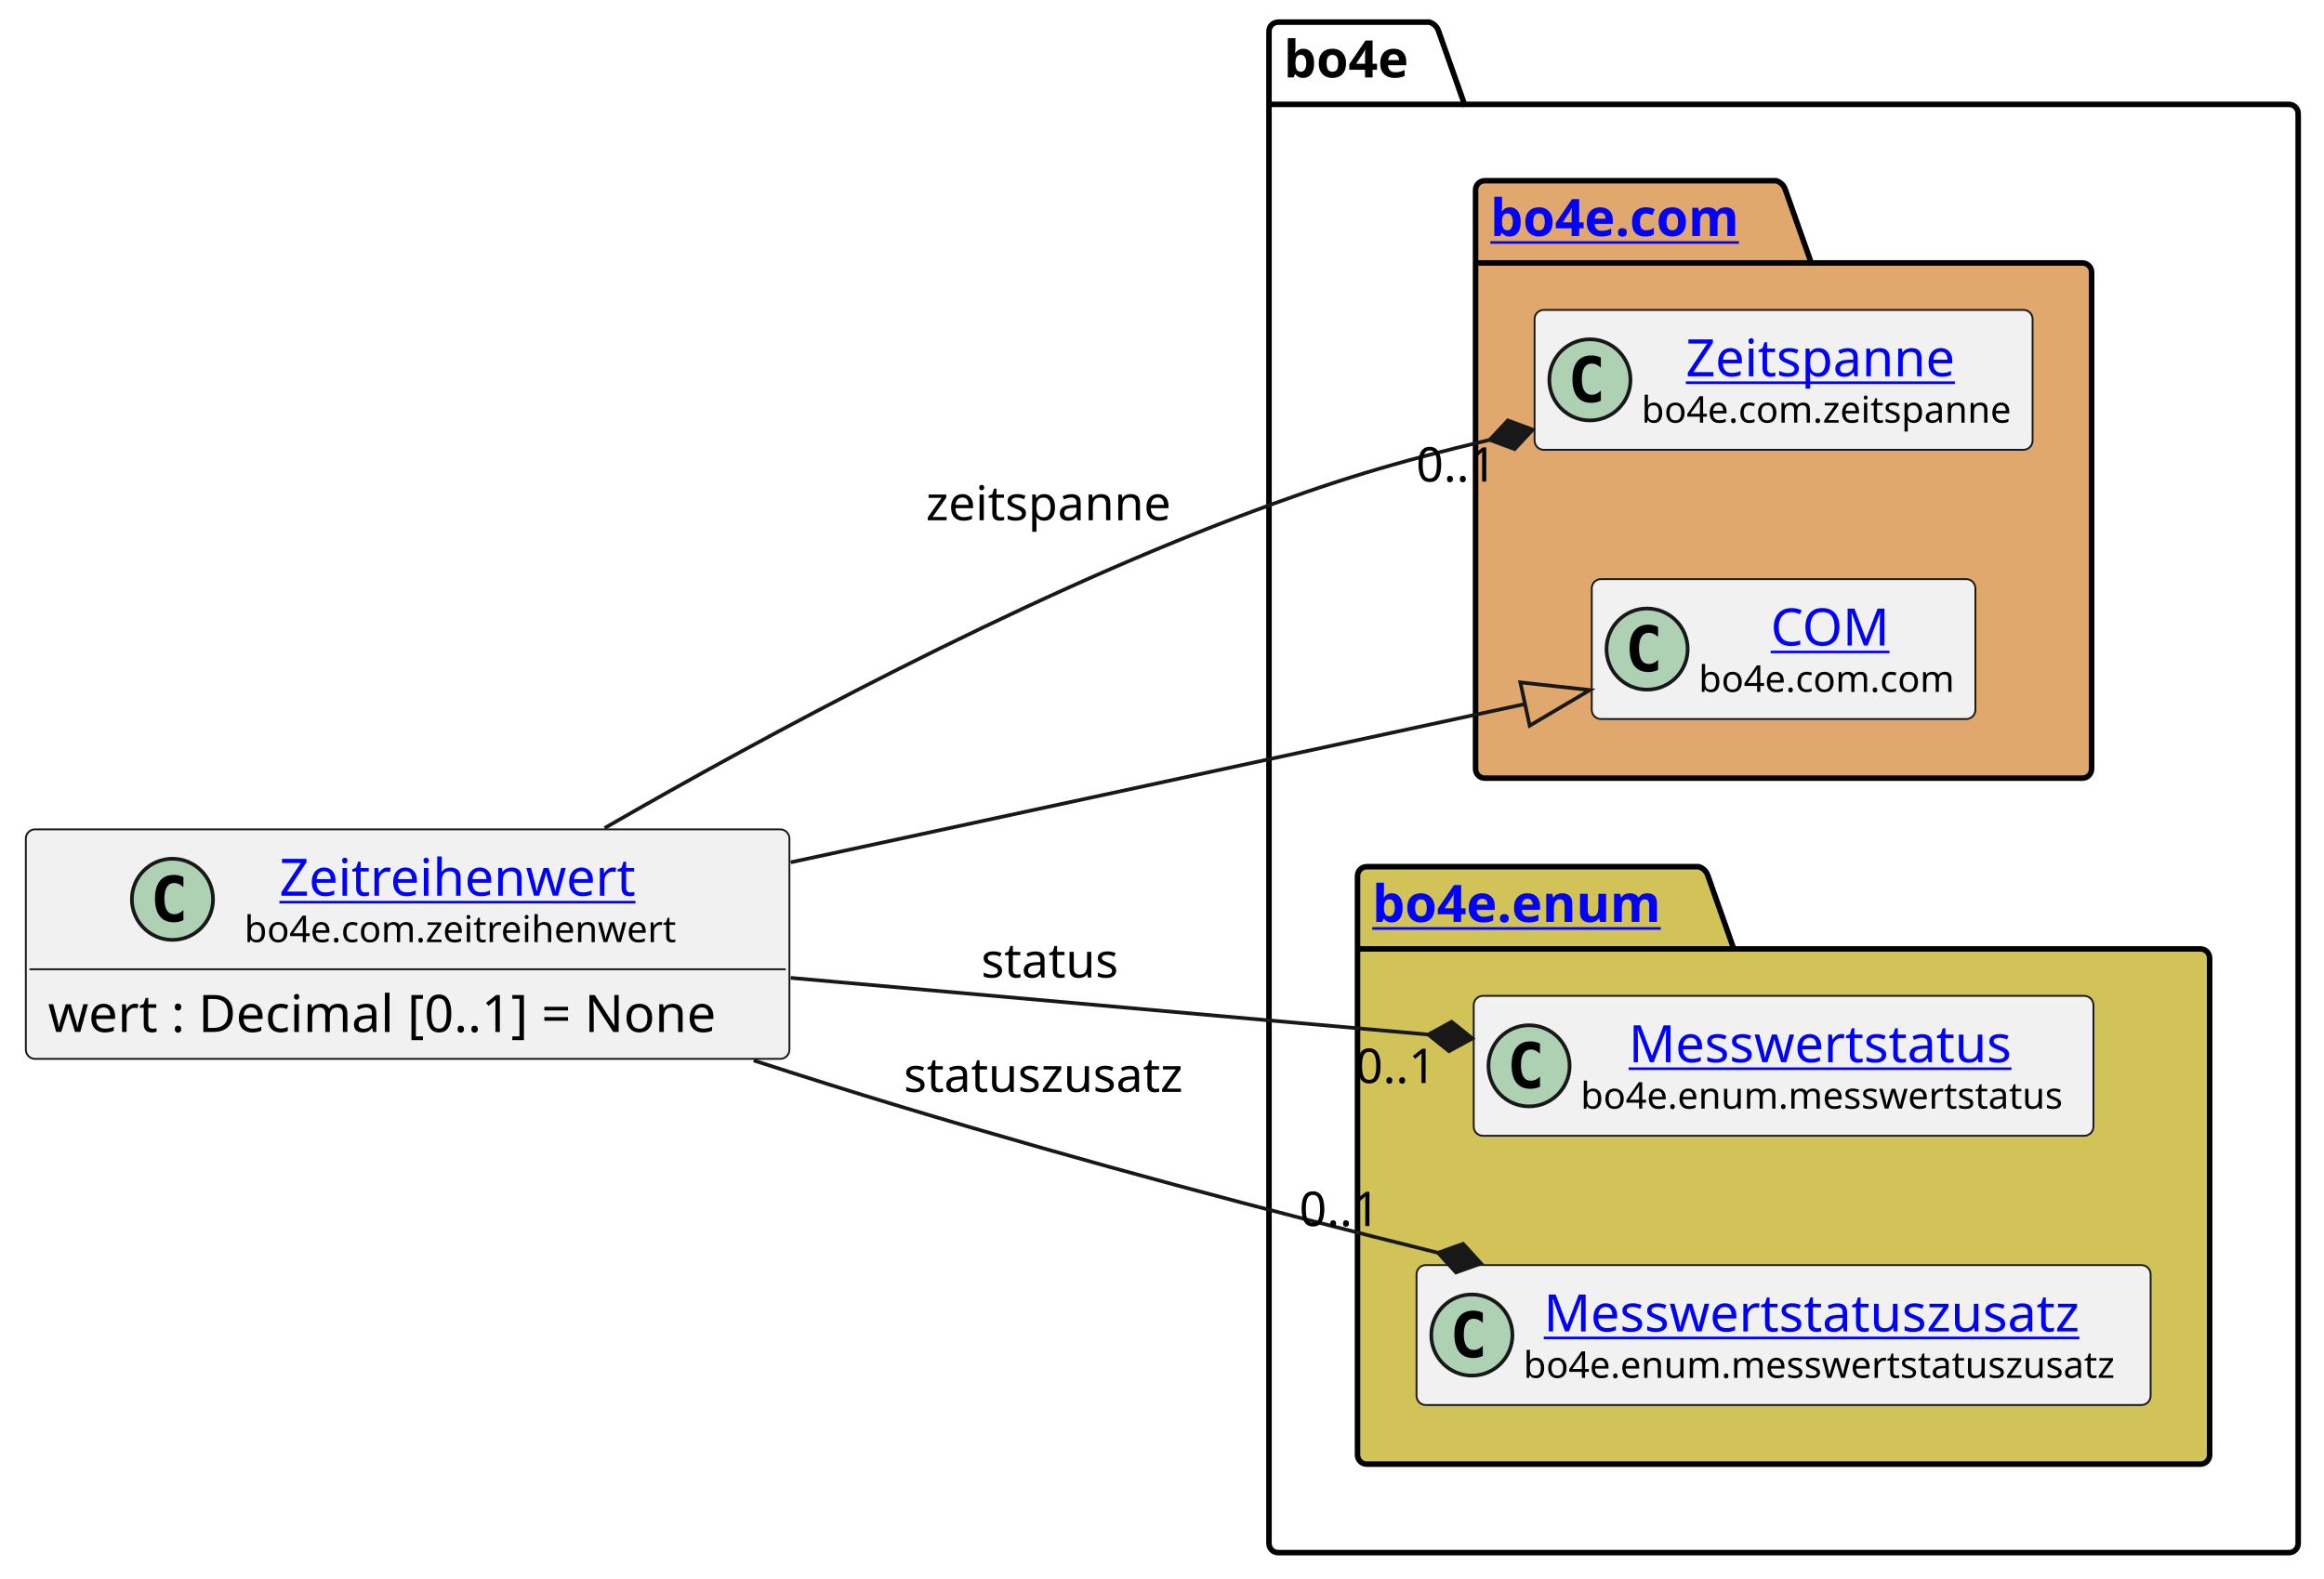
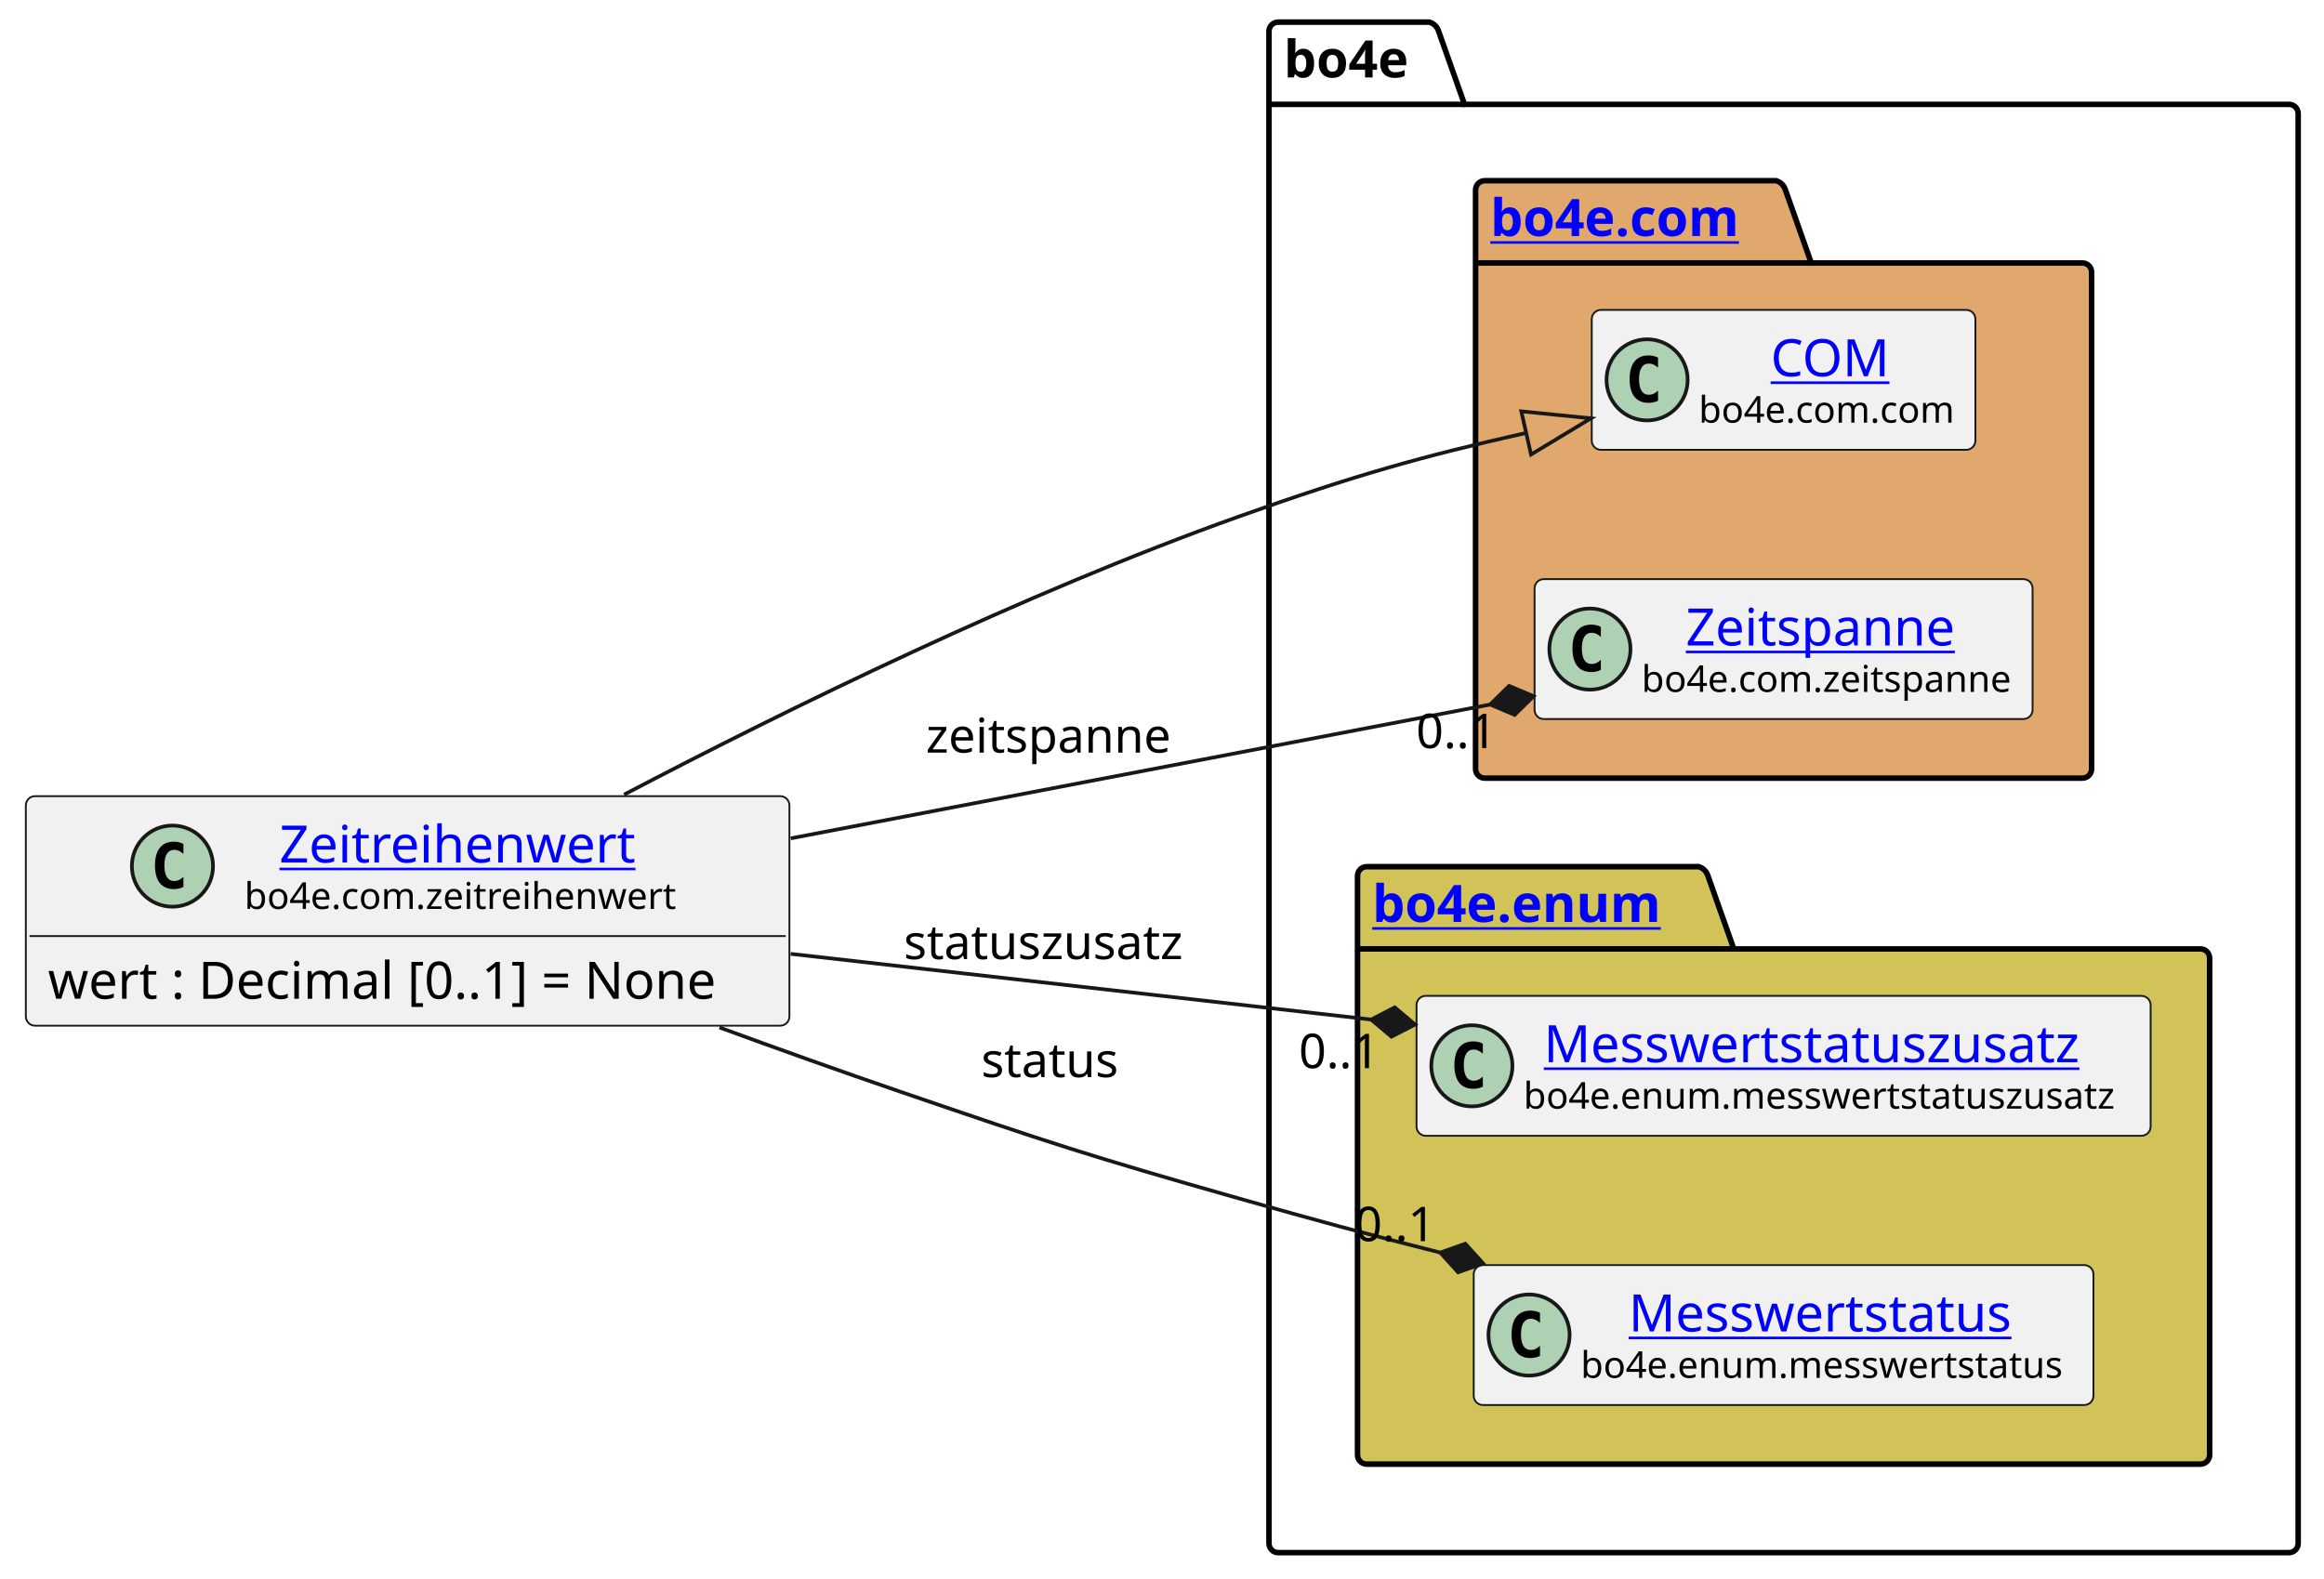
<svg xmlns="http://www.w3.org/2000/svg" xmlns:xlink="http://www.w3.org/1999/xlink" contentStyleType="text/css" height="428px" preserveAspectRatio="none" style="width:630px;height:428px;background:#FFFFFF;" version="1.1" viewBox="0 0 630 428" width="630px" zoomAndPan="magnify">
  <defs />
  <g>
    <g id="cluster_bo4e">
      <path d="M346.5,6 L387.5,6 A3.75,3.75 0 0 1 390,8.5 L397,28.297 L620.5,28.297 A2.5,2.5 0 0 1 623,30.797 L623,418.5 A2.5,2.5 0 0 1 620.5,421 L346.5,421 A2.5,2.5 0 0 1 344,418.5 L344,8.5 A2.5,2.5 0 0 1 346.5,6 " fill="none" style="stroke:#000000;stroke-width:1.5;" />
      <line style="stroke:#000000;stroke-width:1.5;" x1="344" x2="397" y1="28.297" y2="28.297" />
      <text fill="#000000" font-family="sans-serif" font-size="14" font-weight="bold" lengthAdjust="spacing" textLength="40" x="348" y="20.995">bo4e</text>
    </g>
    <g id="cluster_com">
      <path d="M402.5,49 L481.5,49 A3.75,3.75 0 0 1 484,51.5 L491,71.297 L564.5,71.297 A2.5,2.5 0 0 1 567,73.797 L567,208.5 A2.5,2.5 0 0 1 564.5,211 L402.5,211 A2.5,2.5 0 0 1 400,208.5 L400,51.5 A2.5,2.5 0 0 1 402.5,49 " fill="#E0A86C" style="stroke:#000000;stroke-width:1.5;" />
      <line style="stroke:#000000;stroke-width:1.5;" x1="400" x2="491" y1="71.297" y2="71.297" />
      <a href="https://bo4e.github.io/BO4E-python/latest/api/bo4e.com.html" target="_top" title="https://bo4e.github.io/BO4E-python/latest/api/bo4e.com.html" xlink:actuate="onRequest" xlink:href="https://bo4e.github.io/BO4E-python/latest/api/bo4e.com.html" xlink:show="new" xlink:title="https://bo4e.github.io/BO4E-python/latest/api/bo4e.com.html" xlink:type="simple">
        <text fill="#0000FF" font-family="sans-serif" font-size="14" font-weight="bold" lengthAdjust="spacing" text-decoration="underline" textLength="78" x="404" y="63.995">bo4e.com</text>
      </a>
    </g>
    <g id="cluster_enum">
      <path d="M370.5,235 L460.5,235 A3.75,3.75 0 0 1 463,237.5 L470,257.297 L596.5,257.297 A2.5,2.5 0 0 1 599,259.797 L599,394.5 A2.5,2.5 0 0 1 596.5,397 L370.5,397 A2.5,2.5 0 0 1 368,394.5 L368,237.5 A2.5,2.5 0 0 1 370.5,235 " fill="#D1C358" style="stroke:#000000;stroke-width:1.5;" />
      <line style="stroke:#000000;stroke-width:1.5;" x1="368" x2="470" y1="257.297" y2="257.297" />
      <a href="https://bo4e.github.io/BO4E-python/latest/api/bo4e.enum.html" target="_top" title="https://bo4e.github.io/BO4E-python/latest/api/bo4e.enum.html" xlink:actuate="onRequest" xlink:href="https://bo4e.github.io/BO4E-python/latest/api/bo4e.enum.html" xlink:show="new" xlink:title="https://bo4e.github.io/BO4E-python/latest/api/bo4e.enum.html" xlink:type="simple">
        <text fill="#0000FF" font-family="sans-serif" font-size="14" font-weight="bold" lengthAdjust="spacing" text-decoration="underline" textLength="89" x="372" y="249.995">bo4e.enum</text>
      </a>
    </g>
+     <g id="elem_COM">
+       <rect codeLine="8" fill="#F1F1F1" height="37.938" id="COM" rx="2.5" ry="2.5" style="stroke:#181818;stroke-width:0.5;" width="104" x="431.5" y="84.03" />
+       <ellipse cx="446.5" cy="102.999" fill="#ADD1B2" rx="11" ry="11" style="stroke:#181818;stroke-width:1.0;" />
+       <path d="M449.469,108.639 Q448.891,108.936 448.25,109.077 Q447.609,109.233 446.906,109.233 Q444.406,109.233 443.078,107.593 Q441.766,105.936 441.766,102.811 Q441.766,99.686 443.078,98.03 Q444.406,96.374 446.906,96.374 Q447.609,96.374 448.25,96.53 Q448.906,96.686 449.469,96.983 L449.469,99.702 Q448.844,99.124 448.25,98.858 Q447.656,98.577 447.031,98.577 Q445.688,98.577 445,99.655 Q444.312,100.718 444.312,102.811 Q444.312,104.905 445,105.983 Q445.688,107.046 447.031,107.046 Q447.656,107.046 448.25,106.78 Q448.844,106.499 449.469,105.921 L449.469,108.639 Z " fill="#000000" />
+       <a href="https://bo4e.github.io/BO4E-python/latest/api/bo4e.com.html#bo4e.com.com.COM" target="_top" title="https://bo4e.github.io/BO4E-python/latest/api/bo4e.com.html#bo4e.com.com.COM" xlink:actuate="onRequest" xlink:href="https://bo4e.github.io/BO4E-python/latest/api/bo4e.com.html#bo4e.com.com.COM" xlink:show="new" xlink:title="https://bo4e.github.io/BO4E-python/latest/api/bo4e.com.html#bo4e.com.com.COM" xlink:type="simple">
+         <text fill="#0000FF" font-family="sans-serif" font-size="14" lengthAdjust="spacing" text-decoration="underline" textLength="33" x="480" y="102.025">COM</text>
+       </a>
+       <text fill="#000000" font-family="sans-serif" font-size="10" lengthAdjust="spacing" textLength="72" x="460.5" y="114.609">bo4e.com.com</text>
+     </g>
    <g id="elem_Zeitspanne">
-       <rect codeLine="8" fill="#F1F1F1" height="37.938" id="Zeitspanne" rx="2.5" ry="2.5" style="stroke:#181818;stroke-width:0.5;" width="135" x="416" y="84.03" />
-       <ellipse cx="431" cy="102.999" fill="#ADD1B2" rx="11" ry="11" style="stroke:#181818;stroke-width:1.0;" />
-       <path d="M433.969,108.639 Q433.391,108.936 432.75,109.077 Q432.109,109.233 431.406,109.233 Q428.906,109.233 427.578,107.593 Q426.266,105.936 426.266,102.811 Q426.266,99.686 427.578,98.03 Q428.906,96.374 431.406,96.374 Q432.109,96.374 432.75,96.53 Q433.406,96.686 433.969,96.983 L433.969,99.702 Q433.344,99.124 432.75,98.858 Q432.156,98.577 431.531,98.577 Q430.188,98.577 429.5,99.655 Q428.812,100.718 428.812,102.811 Q428.812,104.905 429.5,105.983 Q430.188,107.046 431.531,107.046 Q432.156,107.046 432.75,106.78 Q433.344,106.499 433.969,105.921 L433.969,108.639 Z " fill="#000000" />
+       <rect codeLine="9" fill="#F1F1F1" height="37.938" id="Zeitspanne" rx="2.5" ry="2.5" style="stroke:#181818;stroke-width:0.5;" width="135" x="416" y="157.03" />
+       <ellipse cx="431" cy="175.999" fill="#ADD1B2" rx="11" ry="11" style="stroke:#181818;stroke-width:1.0;" />
+       <path d="M433.969,181.639 Q433.391,181.936 432.75,182.077 Q432.109,182.233 431.406,182.233 Q428.906,182.233 427.578,180.593 Q426.266,178.936 426.266,175.811 Q426.266,172.686 427.578,171.03 Q428.906,169.374 431.406,169.374 Q432.109,169.374 432.75,169.53 Q433.406,169.686 433.969,169.983 L433.969,172.702 Q433.344,172.124 432.75,171.858 Q432.156,171.577 431.531,171.577 Q430.188,171.577 429.5,172.655 Q428.812,173.718 428.812,175.811 Q428.812,177.905 429.5,178.983 Q430.188,180.046 431.531,180.046 Q432.156,180.046 432.75,179.78 Q433.344,179.499 433.969,178.921 L433.969,181.639 Z " fill="#000000" />
      <a href="https://bo4e.github.io/BO4E-python/latest/api/bo4e.com.html#bo4e.com.zeitspanne.Zeitspanne" target="_top" title="https://bo4e.github.io/BO4E-python/latest/api/bo4e.com.html#bo4e.com.zeitspanne.Zeitspanne" xlink:actuate="onRequest" xlink:href="https://bo4e.github.io/BO4E-python/latest/api/bo4e.com.html#bo4e.com.zeitspanne.Zeitspanne" xlink:show="new" xlink:title="https://bo4e.github.io/BO4E-python/latest/api/bo4e.com.html#bo4e.com.zeitspanne.Zeitspanne" xlink:type="simple">
-         <text fill="#0000FF" font-family="sans-serif" font-size="14" lengthAdjust="spacing" text-decoration="underline" textLength="79" x="457" y="102.025">Zeitspanne</text>
+         <text fill="#0000FF" font-family="sans-serif" font-size="14" lengthAdjust="spacing" text-decoration="underline" textLength="79" x="457" y="175.025">Zeitspanne</text>
      </a>
-       <text fill="#000000" font-family="sans-serif" font-size="10" lengthAdjust="spacing" textLength="103" x="445" y="114.609">bo4e.com.zeitspanne</text>
+       <text fill="#000000" font-family="sans-serif" font-size="10" lengthAdjust="spacing" textLength="103" x="445" y="187.609">bo4e.com.zeitspanne</text>
    </g>
-     <g id="elem_COM">
-       <rect codeLine="9" fill="#F1F1F1" height="37.938" id="COM" rx="2.5" ry="2.5" style="stroke:#181818;stroke-width:0.5;" width="104" x="431.5" y="157.03" />
-       <ellipse cx="446.5" cy="175.999" fill="#ADD1B2" rx="11" ry="11" style="stroke:#181818;stroke-width:1.0;" />
-       <path d="M449.469,181.639 Q448.891,181.936 448.25,182.077 Q447.609,182.233 446.906,182.233 Q444.406,182.233 443.078,180.593 Q441.766,178.936 441.766,175.811 Q441.766,172.686 443.078,171.03 Q444.406,169.374 446.906,169.374 Q447.609,169.374 448.25,169.53 Q448.906,169.686 449.469,169.983 L449.469,172.702 Q448.844,172.124 448.25,171.858 Q447.656,171.577 447.031,171.577 Q445.688,171.577 445,172.655 Q444.312,173.718 444.312,175.811 Q444.312,177.905 445,178.983 Q445.688,180.046 447.031,180.046 Q447.656,180.046 448.25,179.78 Q448.844,179.499 449.469,178.921 L449.469,181.639 Z " fill="#000000" />
-       <a href="https://bo4e.github.io/BO4E-python/latest/api/bo4e.com.html#bo4e.com.com.COM" target="_top" title="https://bo4e.github.io/BO4E-python/latest/api/bo4e.com.html#bo4e.com.com.COM" xlink:actuate="onRequest" xlink:href="https://bo4e.github.io/BO4E-python/latest/api/bo4e.com.html#bo4e.com.com.COM" xlink:show="new" xlink:title="https://bo4e.github.io/BO4E-python/latest/api/bo4e.com.html#bo4e.com.com.COM" xlink:type="simple">
-         <text fill="#0000FF" font-family="sans-serif" font-size="14" lengthAdjust="spacing" text-decoration="underline" textLength="33" x="480" y="175.025">COM</text>
+     <g id="elem_Messwertstatuszusatz">
+       <rect codeLine="12" fill="#F1F1F1" height="37.938" id="Messwertstatuszusatz" rx="2.5" ry="2.5" style="stroke:#181818;stroke-width:0.5;" width="199" x="384" y="270.03" />
+       <ellipse cx="399" cy="288.999" fill="#ADD1B2" rx="11" ry="11" style="stroke:#181818;stroke-width:1.0;" />
+       <path d="M401.969,294.639 Q401.391,294.936 400.75,295.077 Q400.109,295.233 399.406,295.233 Q396.906,295.233 395.578,293.592 Q394.266,291.936 394.266,288.811 Q394.266,285.686 395.578,284.03 Q396.906,282.374 399.406,282.374 Q400.109,282.374 400.75,282.53 Q401.406,282.686 401.969,282.983 L401.969,285.702 Q401.344,285.124 400.75,284.858 Q400.156,284.577 399.531,284.577 Q398.188,284.577 397.5,285.655 Q396.812,286.717 396.812,288.811 Q396.812,290.905 397.5,291.983 Q398.188,293.046 399.531,293.046 Q400.156,293.046 400.75,292.78 Q401.344,292.499 401.969,291.921 L401.969,294.639 Z " fill="#000000" />
+       <a href="https://bo4e.github.io/BO4E-python/latest/api/bo4e.enum.html#bo4e.enum.messwertstatuszusatz.Messwertstatuszusatz" target="_top" title="https://bo4e.github.io/BO4E-python/latest/api/bo4e.enum.html#bo4e.enum.messwertstatuszusatz.Messwertstatuszusatz" xlink:actuate="onRequest" xlink:href="https://bo4e.github.io/BO4E-python/latest/api/bo4e.enum.html#bo4e.enum.messwertstatuszusatz.Messwertstatuszusatz" xlink:show="new" xlink:title="https://bo4e.github.io/BO4E-python/latest/api/bo4e.enum.html#bo4e.enum.messwertstatuszusatz.Messwertstatuszusatz" xlink:type="simple">
+         <text fill="#0000FF" font-family="sans-serif" font-size="14" lengthAdjust="spacing" text-decoration="underline" textLength="156" x="418.5" y="288.025">Messwertstatuszusatz</text>
      </a>
-       <text fill="#000000" font-family="sans-serif" font-size="10" lengthAdjust="spacing" textLength="72" x="460.5" y="187.609">bo4e.com.com</text>
+       <text fill="#000000" font-family="sans-serif" font-size="10" lengthAdjust="spacing" textLength="167" x="413" y="300.609">bo4e.enum.messwertstatuszusatz</text>
    </g>
    <g id="elem_Messwertstatus">
-       <rect codeLine="12" fill="#F1F1F1" height="37.938" id="Messwertstatus" rx="2.5" ry="2.5" style="stroke:#181818;stroke-width:0.5;" width="168" x="399.5" y="270.03" />
-       <ellipse cx="414.5" cy="288.999" fill="#ADD1B2" rx="11" ry="11" style="stroke:#181818;stroke-width:1.0;" />
-       <path d="M417.469,294.639 Q416.891,294.936 416.25,295.077 Q415.609,295.233 414.906,295.233 Q412.406,295.233 411.078,293.592 Q409.766,291.936 409.766,288.811 Q409.766,285.686 411.078,284.03 Q412.406,282.374 414.906,282.374 Q415.609,282.374 416.25,282.53 Q416.906,282.686 417.469,282.983 L417.469,285.702 Q416.844,285.124 416.25,284.858 Q415.656,284.577 415.031,284.577 Q413.688,284.577 413,285.655 Q412.312,286.717 412.312,288.811 Q412.312,290.905 413,291.983 Q413.688,293.046 415.031,293.046 Q415.656,293.046 416.25,292.78 Q416.844,292.499 417.469,291.921 L417.469,294.639 Z " fill="#000000" />
+       <rect codeLine="13" fill="#F1F1F1" height="37.938" id="Messwertstatus" rx="2.5" ry="2.5" style="stroke:#181818;stroke-width:0.5;" width="168" x="399.5" y="343.03" />
+       <ellipse cx="414.5" cy="361.999" fill="#ADD1B2" rx="11" ry="11" style="stroke:#181818;stroke-width:1.0;" />
+       <path d="M417.469,367.639 Q416.891,367.936 416.25,368.077 Q415.609,368.233 414.906,368.233 Q412.406,368.233 411.078,366.592 Q409.766,364.936 409.766,361.811 Q409.766,358.686 411.078,357.03 Q412.406,355.374 414.906,355.374 Q415.609,355.374 416.25,355.53 Q416.906,355.686 417.469,355.983 L417.469,358.702 Q416.844,358.124 416.25,357.858 Q415.656,357.577 415.031,357.577 Q413.688,357.577 413,358.655 Q412.312,359.717 412.312,361.811 Q412.312,363.905 413,364.983 Q413.688,366.046 415.031,366.046 Q415.656,366.046 416.25,365.78 Q416.844,365.499 417.469,364.921 L417.469,367.639 Z " fill="#000000" />
      <a href="https://bo4e.github.io/BO4E-python/latest/api/bo4e.enum.html#bo4e.enum.messwertstatus.Messwertstatus" target="_top" title="https://bo4e.github.io/BO4E-python/latest/api/bo4e.enum.html#bo4e.enum.messwertstatus.Messwertstatus" xlink:actuate="onRequest" xlink:href="https://bo4e.github.io/BO4E-python/latest/api/bo4e.enum.html#bo4e.enum.messwertstatus.Messwertstatus" xlink:show="new" xlink:title="https://bo4e.github.io/BO4E-python/latest/api/bo4e.enum.html#bo4e.enum.messwertstatus.Messwertstatus" xlink:type="simple">
-         <text fill="#0000FF" font-family="sans-serif" font-size="14" lengthAdjust="spacing" text-decoration="underline" textLength="110" x="441.5" y="288.025">Messwertstatus</text>
+         <text fill="#0000FF" font-family="sans-serif" font-size="14" lengthAdjust="spacing" text-decoration="underline" textLength="110" x="441.5" y="361.025">Messwertstatus</text>
      </a>
-       <text fill="#000000" font-family="sans-serif" font-size="10" lengthAdjust="spacing" textLength="136" x="428.5" y="300.609">bo4e.enum.messwertstatus</text>
-     </g>
-     <g id="elem_Messwertstatuszusatz">
-       <rect codeLine="13" fill="#F1F1F1" height="37.938" id="Messwertstatuszusatz" rx="2.5" ry="2.5" style="stroke:#181818;stroke-width:0.5;" width="199" x="384" y="343.03" />
-       <ellipse cx="399" cy="361.999" fill="#ADD1B2" rx="11" ry="11" style="stroke:#181818;stroke-width:1.0;" />
-       <path d="M401.969,367.639 Q401.391,367.936 400.75,368.077 Q400.109,368.233 399.406,368.233 Q396.906,368.233 395.578,366.592 Q394.266,364.936 394.266,361.811 Q394.266,358.686 395.578,357.03 Q396.906,355.374 399.406,355.374 Q400.109,355.374 400.75,355.53 Q401.406,355.686 401.969,355.983 L401.969,358.702 Q401.344,358.124 400.75,357.858 Q400.156,357.577 399.531,357.577 Q398.188,357.577 397.5,358.655 Q396.812,359.717 396.812,361.811 Q396.812,363.905 397.5,364.983 Q398.188,366.046 399.531,366.046 Q400.156,366.046 400.75,365.78 Q401.344,365.499 401.969,364.921 L401.969,367.639 Z " fill="#000000" />
-       <a href="https://bo4e.github.io/BO4E-python/latest/api/bo4e.enum.html#bo4e.enum.messwertstatuszusatz.Messwertstatuszusatz" target="_top" title="https://bo4e.github.io/BO4E-python/latest/api/bo4e.enum.html#bo4e.enum.messwertstatuszusatz.Messwertstatuszusatz" xlink:actuate="onRequest" xlink:href="https://bo4e.github.io/BO4E-python/latest/api/bo4e.enum.html#bo4e.enum.messwertstatuszusatz.Messwertstatuszusatz" xlink:show="new" xlink:title="https://bo4e.github.io/BO4E-python/latest/api/bo4e.enum.html#bo4e.enum.messwertstatuszusatz.Messwertstatuszusatz" xlink:type="simple">
-         <text fill="#0000FF" font-family="sans-serif" font-size="14" lengthAdjust="spacing" text-decoration="underline" textLength="156" x="418.5" y="361.025">Messwertstatuszusatz</text>
-       </a>
-       <text fill="#000000" font-family="sans-serif" font-size="10" lengthAdjust="spacing" textLength="167" x="413" y="373.609">bo4e.enum.messwertstatuszusatz</text>
+       <text fill="#000000" font-family="sans-serif" font-size="10" lengthAdjust="spacing" textLength="136" x="428.5" y="373.609">bo4e.enum.messwertstatus</text>
    </g>
    <g id="elem_Zeitreihenwert">
-       <rect codeLine="3" fill="#F1F1F1" height="62.234" id="Zeitreihenwert" rx="2.5" ry="2.5" style="stroke:#181818;stroke-width:0.5;" width="207" x="7" y="224.88" />
-       <ellipse cx="46.75" cy="243.849" fill="#ADD1B2" rx="11" ry="11" style="stroke:#181818;stroke-width:1.0;" />
-       <path d="M49.719,249.489 Q49.141,249.786 48.5,249.927 Q47.859,250.083 47.156,250.083 Q44.656,250.083 43.328,248.442 Q42.016,246.786 42.016,243.661 Q42.016,240.536 43.328,238.88 Q44.656,237.224 47.156,237.224 Q47.859,237.224 48.5,237.38 Q49.156,237.536 49.719,237.833 L49.719,240.552 Q49.094,239.974 48.5,239.708 Q47.906,239.427 47.281,239.427 Q45.938,239.427 45.25,240.505 Q44.562,241.567 44.562,243.661 Q44.562,245.755 45.25,246.833 Q45.938,247.896 47.281,247.896 Q47.906,247.896 48.5,247.63 Q49.094,247.349 49.719,246.771 L49.719,249.489 Z " fill="#000000" />
+       <rect codeLine="3" fill="#F1F1F1" height="62.234" id="Zeitreihenwert" rx="2.5" ry="2.5" style="stroke:#181818;stroke-width:0.5;" width="207" x="7" y="215.88" />
+       <ellipse cx="46.75" cy="234.849" fill="#ADD1B2" rx="11" ry="11" style="stroke:#181818;stroke-width:1.0;" />
+       <path d="M49.719,240.489 Q49.141,240.786 48.5,240.927 Q47.859,241.083 47.156,241.083 Q44.656,241.083 43.328,239.442 Q42.016,237.786 42.016,234.661 Q42.016,231.536 43.328,229.88 Q44.656,228.224 47.156,228.224 Q47.859,228.224 48.5,228.38 Q49.156,228.536 49.719,228.833 L49.719,231.552 Q49.094,230.974 48.5,230.708 Q47.906,230.427 47.281,230.427 Q45.938,230.427 45.25,231.505 Q44.562,232.567 44.562,234.661 Q44.562,236.755 45.25,237.833 Q45.938,238.896 47.281,238.896 Q47.906,238.896 48.5,238.63 Q49.094,238.349 49.719,237.771 L49.719,240.489 Z " fill="#000000" />
      <a href="https://bo4e.github.io/BO4E-python/latest/api/bo4e.com.html#bo4e.com.zeitreihenwert.Zeitreihenwert" target="_top" title="https://bo4e.github.io/BO4E-python/latest/api/bo4e.com.html#bo4e.com.zeitreihenwert.Zeitreihenwert" xlink:actuate="onRequest" xlink:href="https://bo4e.github.io/BO4E-python/latest/api/bo4e.com.html#bo4e.com.zeitreihenwert.Zeitreihenwert" xlink:show="new" xlink:title="https://bo4e.github.io/BO4E-python/latest/api/bo4e.com.html#bo4e.com.zeitreihenwert.Zeitreihenwert" xlink:type="simple">
-         <text fill="#0000FF" font-family="sans-serif" font-size="14" lengthAdjust="spacing" text-decoration="underline" textLength="101" x="75.75" y="242.875">Zeitreihenwert</text>
+         <text fill="#0000FF" font-family="sans-serif" font-size="14" lengthAdjust="spacing" text-decoration="underline" textLength="101" x="75.75" y="233.875">Zeitreihenwert</text>
      </a>
-       <text fill="#000000" font-family="sans-serif" font-size="10" lengthAdjust="spacing" textLength="120" x="66.25" y="255.459">bo4e.com.zeitreihenwert</text>
-       <line style="stroke:#181818;stroke-width:0.5;" x1="8" x2="213" y1="262.817" y2="262.817" />
-       <text fill="#000000" font-family="sans-serif" font-size="14" lengthAdjust="spacing" textLength="195" x="13" y="279.813">wert : Decimal [0..1] = None</text>
+       <text fill="#000000" font-family="sans-serif" font-size="10" lengthAdjust="spacing" textLength="120" x="66.25" y="246.459">bo4e.com.zeitreihenwert</text>
+       <line style="stroke:#181818;stroke-width:0.5;" x1="8" x2="213" y1="253.817" y2="253.817" />
+       <text fill="#000000" font-family="sans-serif" font-size="14" lengthAdjust="spacing" textLength="195" x="13" y="270.813">wert : Decimal [0..1] = None</text>
    </g>
    <g id="link_Zeitreihenwert_COM">
-       <path codeLine="16" d="M214.35,233.82 C284.8,218.63 357.635,202.925 413.405,190.895 " fill="none" id="Zeitreihenwert-to-COM" style="stroke:#181818;stroke-width:1.0;" />
-       <polygon fill="none" points="431,187.1,412.14,185.03,414.67,196.761,431,187.1" style="stroke:#181818;stroke-width:1.0;" />
+       <path codeLine="16" d="M169.18,215.46 C213.72,192.12 277.43,160.87 336,140 C367.01,128.95 385.27,123.796 413.72,117.386 " fill="none" id="Zeitreihenwert-to-COM" style="stroke:#181818;stroke-width:1.0;" />
+       <polygon fill="none" points="431.28,113.43,412.401,111.533,415.039,123.24,431.28,113.43" style="stroke:#181818;stroke-width:1.0;" />
    </g>
    <g id="link_Zeitreihenwert_Zeitspanne">
-       <path codeLine="17" d="M163.89,224.54 C208.41,198.89 274.67,163.24 336,140 C361.39,130.38 378.522,125.249 403.832,119.269 " fill="none" id="Zeitreihenwert-to-Zeitspanne" style="stroke:#181818;stroke-width:1.0;" />
-       <polygon fill="#181818" points="415.51,116.51,408.751,113.997,403.832,119.269,410.591,121.782,415.51,116.51" style="stroke:#181818;stroke-width:1.0;" />
-       <text fill="#000000" font-family="sans-serif" font-size="13" lengthAdjust="spacing" textLength="70" x="251" y="141.067">zeitspanne</text>
-       <text fill="#000000" font-family="sans-serif" font-size="13" lengthAdjust="spacing" textLength="24" x="383.886" y="130.586">0..1</text>
+       <path codeLine="17" d="M214.35,227.32 C278.68,215.01 347.904,201.754 403.954,191.034 " fill="none" id="Zeitreihenwert-to-Zeitspanne" style="stroke:#181818;stroke-width:1.0;" />
+       <polygon fill="#181818" points="415.74,188.78,409.095,185.978,403.954,191.034,410.598,193.836,415.74,188.78" style="stroke:#181818;stroke-width:1.0;" />
+       <text fill="#000000" font-family="sans-serif" font-size="13" lengthAdjust="spacing" textLength="70" x="251" y="204.067">zeitspanne</text>
+       <text fill="#000000" font-family="sans-serif" font-size="13" lengthAdjust="spacing" textLength="24" x="383.889" y="202.85">0..1</text>
    </g>
    <g id="link_Zeitreihenwert_Messwertstatus">
-       <path codeLine="18" d="M214.35,265.15 C272.57,270.33 332.497,275.658 387.177,280.518 " fill="none" id="Zeitreihenwert-to-Messwertstatus" style="stroke:#181818;stroke-width:1.0;" />
-       <polygon fill="#181818" points="399.13,281.58,393.508,277.065,387.177,280.518,392.799,285.033,399.13,281.58" style="stroke:#181818;stroke-width:1.0;" />
-       <text fill="#000000" font-family="sans-serif" font-size="13" lengthAdjust="spacing" textLength="40" x="266" y="265.067">status</text>
-       <text fill="#000000" font-family="sans-serif" font-size="13" lengthAdjust="spacing" textLength="24" x="367.45" y="293.659">0..1</text>
+       <path codeLine="18" d="M195.04,278.6 C211.23,284.52 228.1,290.56 244,296 C284.56,309.88 294.75,313.3 336,325 C357.33,331.05 368.896,334.2 390.426,339.64 " fill="none" id="Zeitreihenwert-to-Messwertstatus" style="stroke:#181818;stroke-width:1.0;" />
+       <polygon fill="#181818" points="402.06,342.58,397.223,337.232,390.426,339.64,395.263,344.988,402.06,342.58" style="stroke:#181818;stroke-width:1.0;" />
+       <text fill="#000000" font-family="sans-serif" font-size="13" lengthAdjust="spacing" textLength="40" x="266" y="292.067">status</text>
+       <text fill="#000000" font-family="sans-serif" font-size="13" lengthAdjust="spacing" textLength="24" x="367.256" y="336.542">0..1</text>
    </g>
    <g id="link_Zeitreihenwert_Messwertstatuszusatz">
-       <path codeLine="19" d="M204.32,287.54 C217.6,291.85 231.12,296.11 244,300 C296.02,315.69 343.474,328.176 389.834,339.696 " fill="none" id="Zeitreihenwert-to-Messwertstatuszusatz" style="stroke:#181818;stroke-width:1.0;" />
-       <polygon fill="#181818" points="401.48,342.59,396.622,337.261,389.834,339.696,394.692,345.025,401.48,342.59" style="stroke:#181818;stroke-width:1.0;" />
-       <text fill="#000000" font-family="sans-serif" font-size="13" lengthAdjust="spacing" textLength="82" x="245" y="296.067">statuszusatz</text>
-       <text fill="#000000" font-family="sans-serif" font-size="13" lengthAdjust="spacing" textLength="24" x="352.212" y="332.443">0..1</text>
+       <path codeLine="19" d="M214.35,258.64 C267.21,264.63 319.406,270.542 371.686,276.452 " fill="none" id="Zeitreihenwert-to-Messwertstatuszusatz" style="stroke:#181818;stroke-width:1.0;" />
+       <polygon fill="#181818" points="383.61,277.8,378.097,273.151,371.686,276.452,377.199,281.101,383.61,277.8" style="stroke:#181818;stroke-width:1.0;" />
+       <text fill="#000000" font-family="sans-serif" font-size="13" lengthAdjust="spacing" textLength="82" x="245" y="260.067">statuszusatz</text>
+       <text fill="#000000" font-family="sans-serif" font-size="13" lengthAdjust="spacing" textLength="24" x="352.092" y="289.623">0..1</text>
    </g>
  </g>
</svg>
